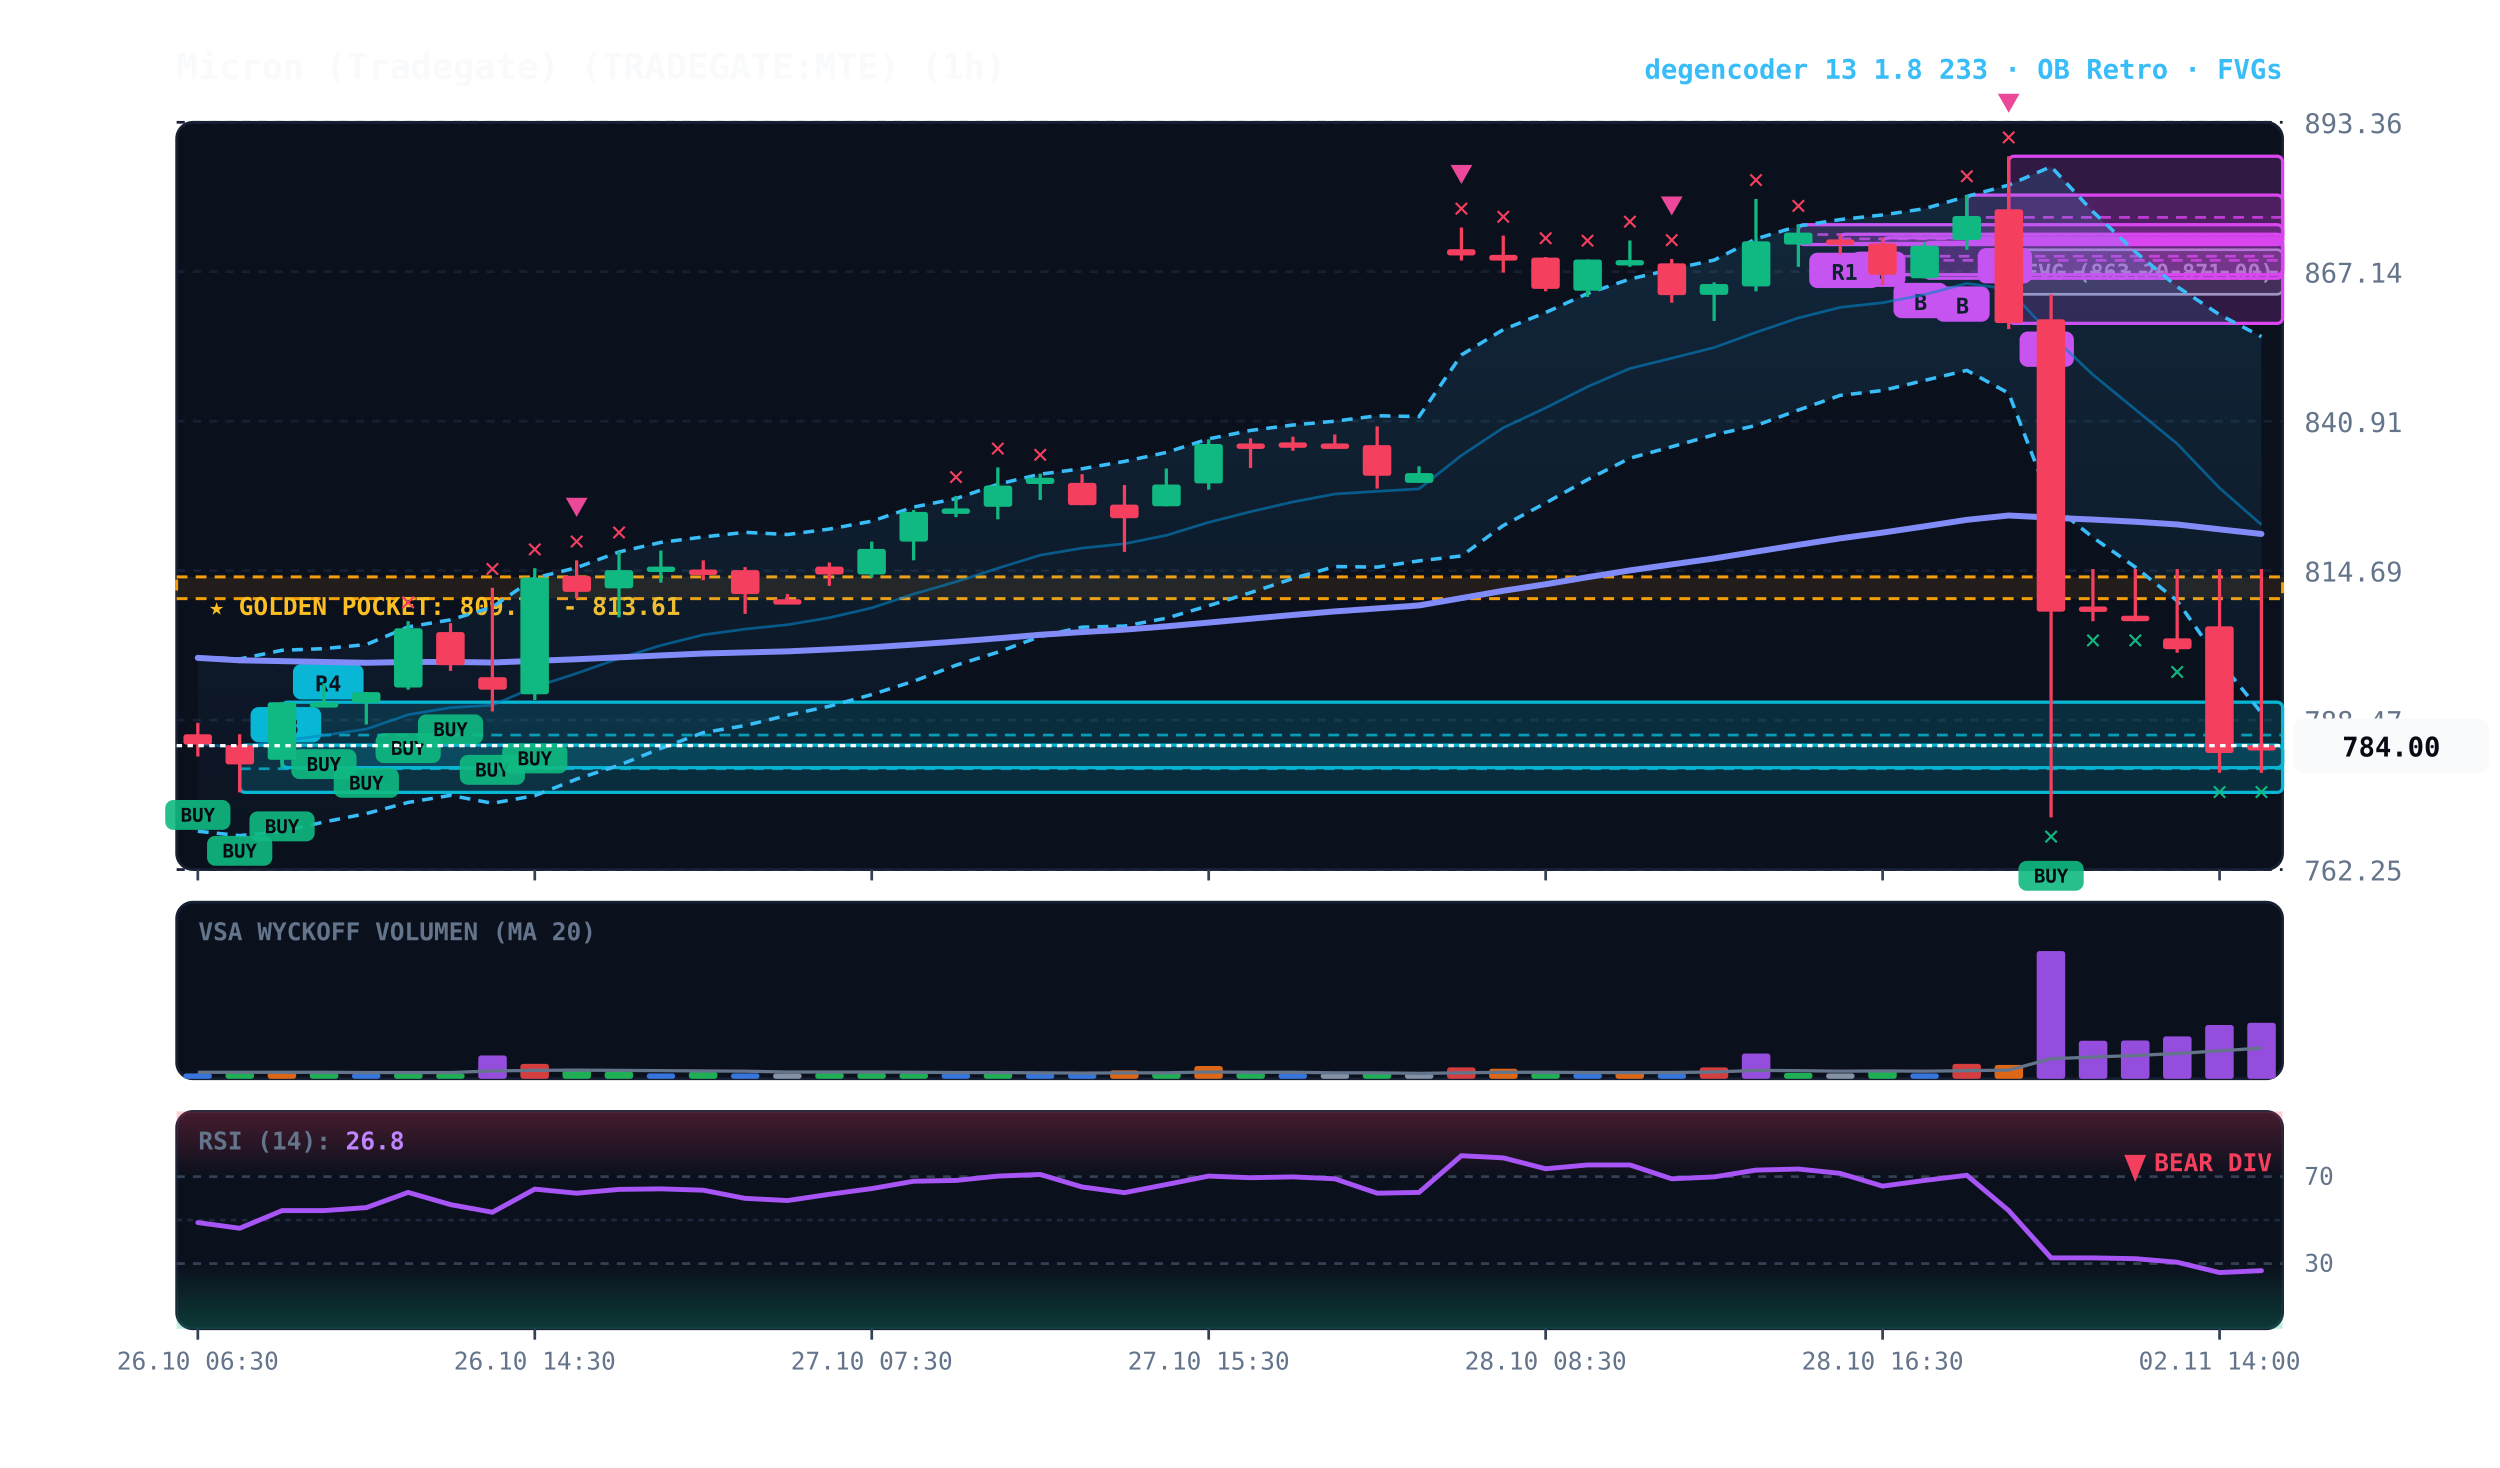
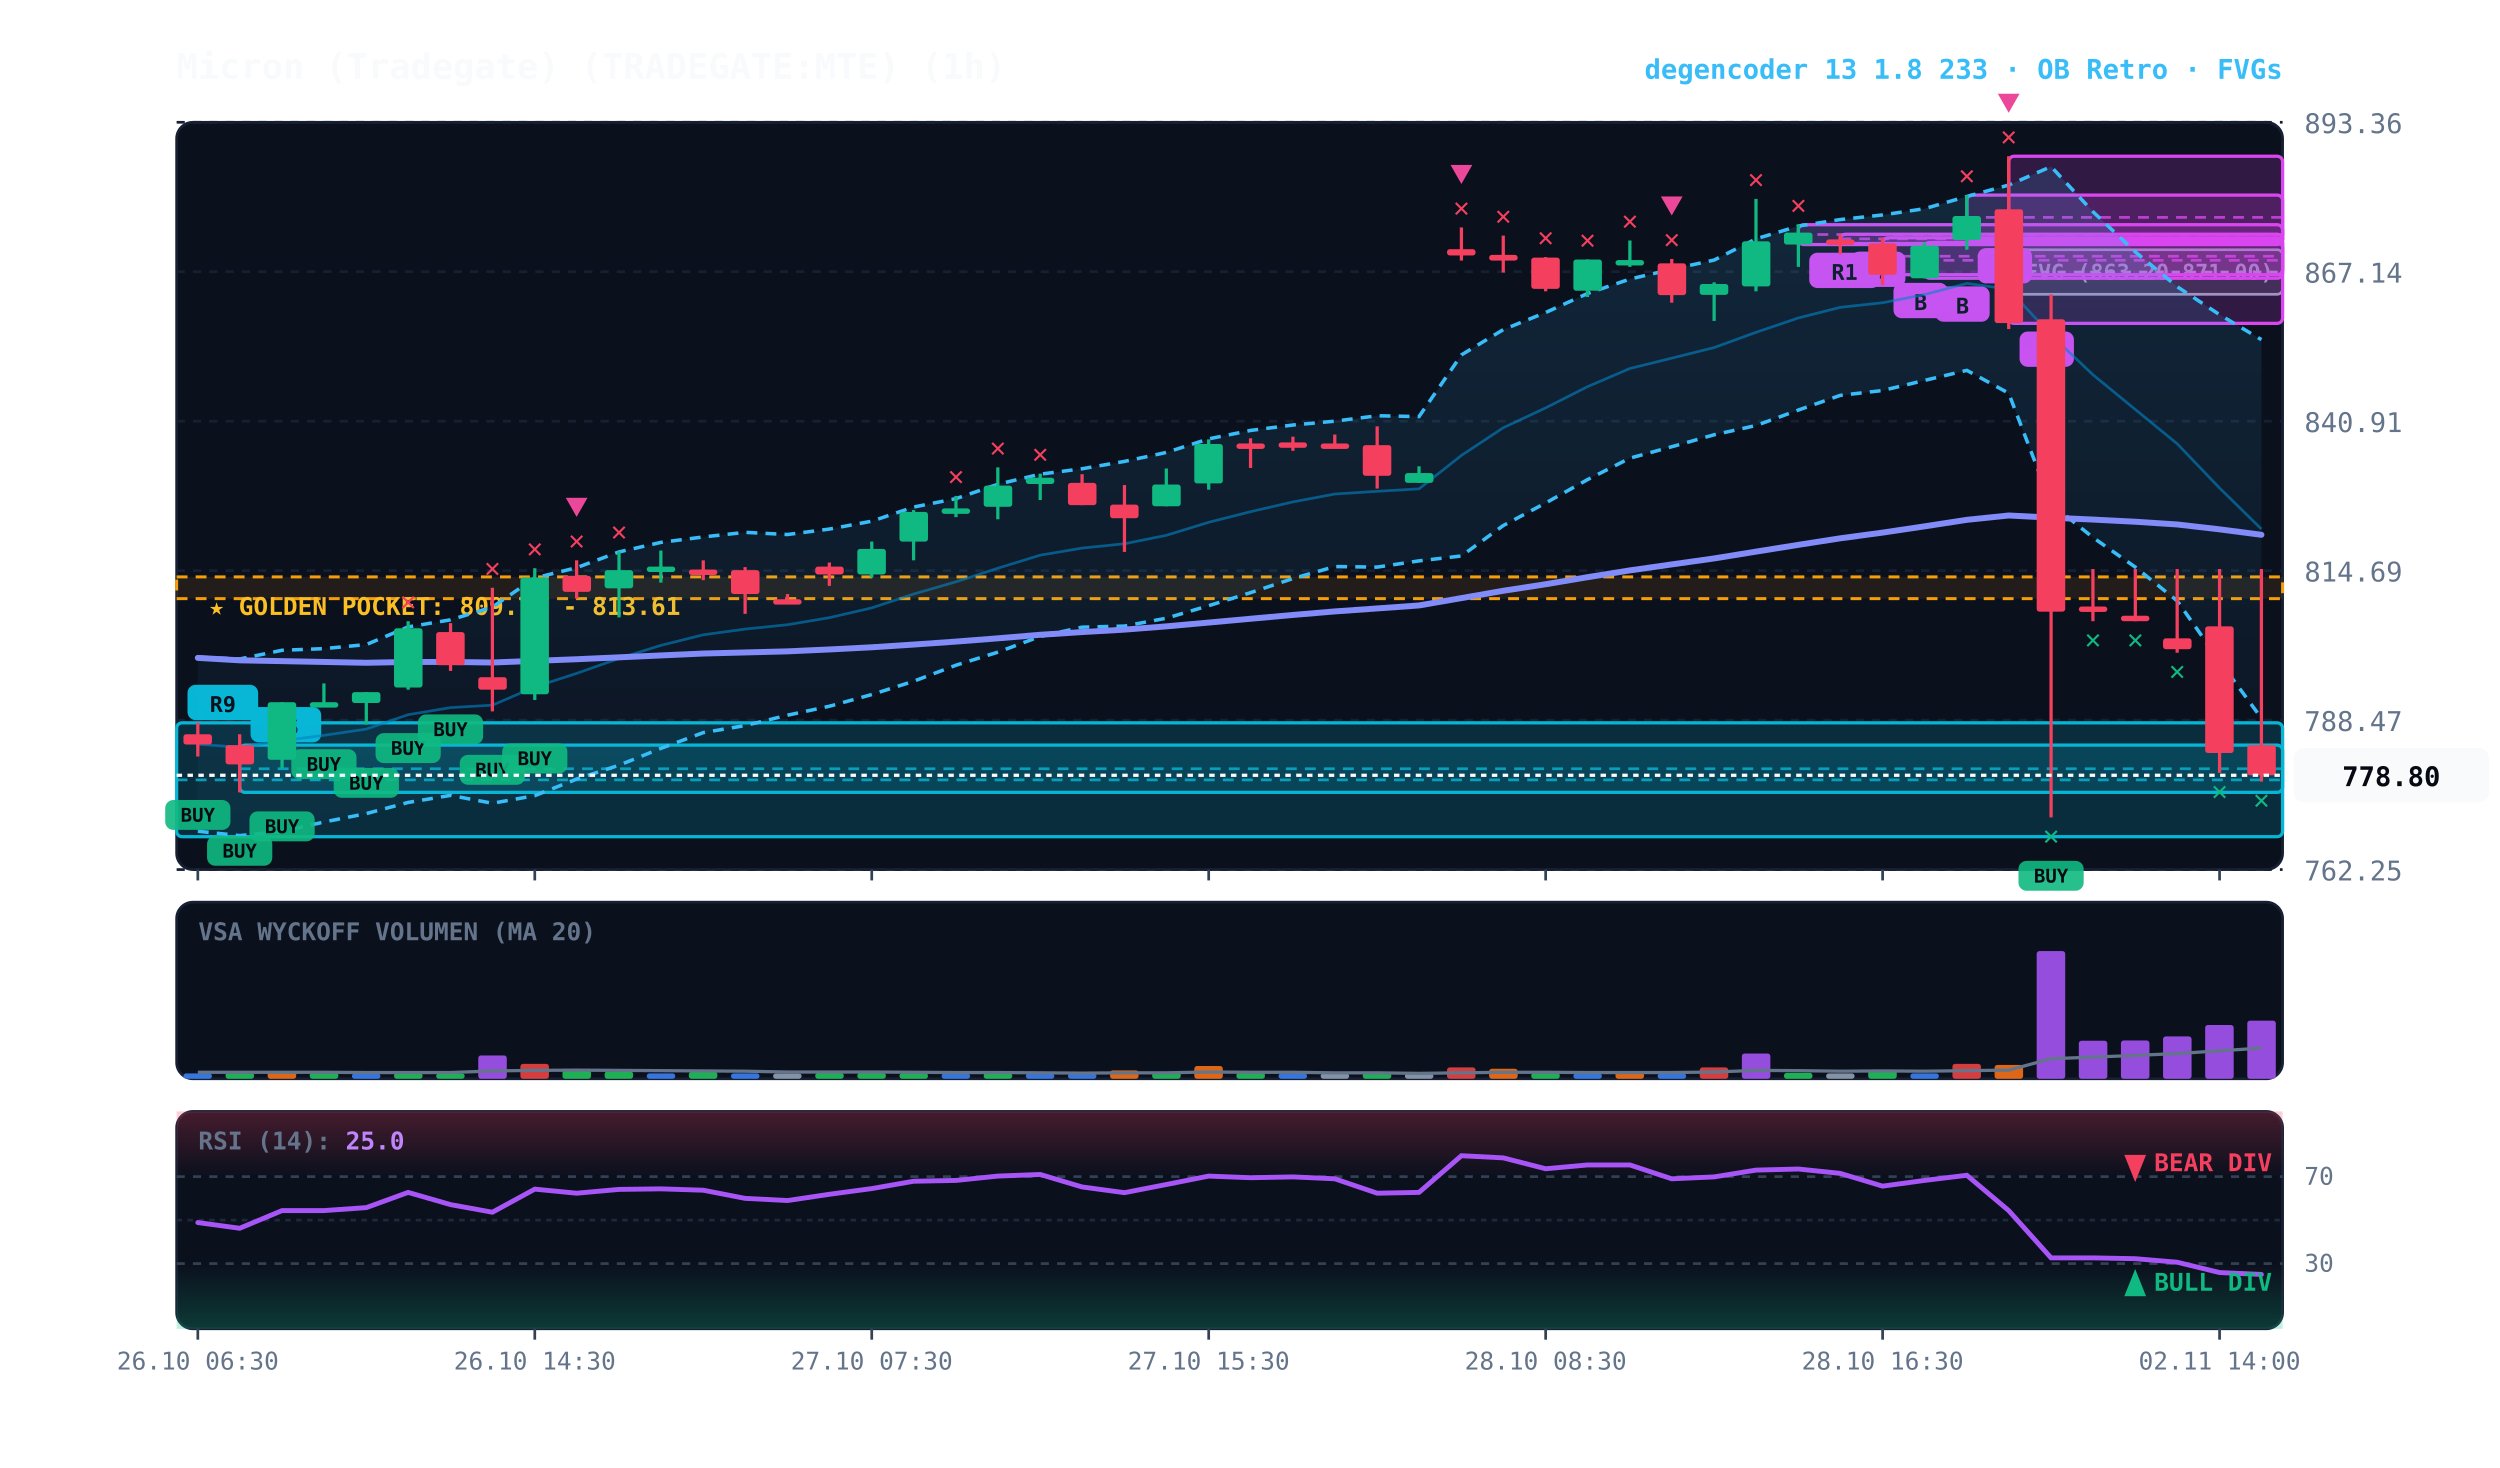
<svg xmlns="http://www.w3.org/2000/svg" viewBox="0 0 920 540" width="100%" height="100%" style="background:#070a13; font-family:'JetBrains Mono', monospace;">
  <defs>
    <linearGradient id="cloud-grad" x1="0%" y1="0%" x2="0%" y2="100%">
      <stop offset="0%" stop-color="#38bdf8" stop-opacity="0.14" />
      <stop offset="100%" stop-color="#38bdf8" stop-opacity="0.02" />
    </linearGradient>
    <linearGradient id="rsi-overbought" x1="0%" y1="0%" x2="0%" y2="100%">
      <stop offset="0%" stop-color="#f43f5e" stop-opacity="0.25" />
      <stop offset="100%" stop-color="#f43f5e" stop-opacity="0.0" />
    </linearGradient>
    <linearGradient id="rsi-oversold" x1="0%" y1="0%" x2="0%" y2="100%">
      <stop offset="0%" stop-color="#10b981" stop-opacity="0.0" />
      <stop offset="100%" stop-color="#10b981" stop-opacity="0.25" />
    </linearGradient>
  </defs>
  <rect x="65" y="45" width="775" height="275" fill="#0b101d" rx="6" stroke="#172033" stroke-width="1" />
  <rect x="65" y="332" width="775" height="65" fill="#0b101d" rx="6" stroke="#172033" stroke-width="1" />
  <rect x="65" y="409" width="775" height="80" fill="#0b101d" rx="6" stroke="#172033" stroke-width="1" />
  <line x1="65" y1="320.0" x2="840" y2="320.0" stroke="#172033" stroke-dasharray="3,3" stroke-width="1" />
  <text x="848" y="324.0" fill="#64748b" font-size="10" text-anchor="start">762.25</text>
  <line x1="65" y1="265.0" x2="840" y2="265.0" stroke="#172033" stroke-dasharray="3,3" stroke-width="1" />
  <text x="848" y="269.0" fill="#64748b" font-size="10" text-anchor="start">788.47</text>
  <line x1="65" y1="210.0" x2="840" y2="210.0" stroke="#172033" stroke-dasharray="3,3" stroke-width="1" />
  <text x="848" y="214.0" fill="#64748b" font-size="10" text-anchor="start">814.69</text>
  <line x1="65" y1="155.0" x2="840" y2="155.0" stroke="#172033" stroke-dasharray="3,3" stroke-width="1" />
  <text x="848" y="159.0" fill="#64748b" font-size="10" text-anchor="start">840.91</text>
  <line x1="65" y1="100.0" x2="840" y2="100.0" stroke="#172033" stroke-dasharray="3,3" stroke-width="1" />
  <text x="848" y="104.0" fill="#64748b" font-size="10" text-anchor="start">867.14</text>
  <line x1="65" y1="45.0" x2="840" y2="45.0" stroke="#172033" stroke-dasharray="3,3" stroke-width="1" />
  <text x="848" y="49.0" fill="#64748b" font-size="10" text-anchor="start">893.36</text>
  <rect x="65" y="212.3" width="775" height="8.0" fill="rgba(245, 158, 11, 0.10)" stroke="#f59e0b" stroke-dasharray="4,3" stroke-width="1.1" />
  <text x="77" y="226.3" fill="#fbbf24" font-size="9" font-weight="bold">★ GOLDEN POCKET: 809.79 - 813.61</text>
  <rect x="739.2" y="91.9" width="100.8" height="16.4" fill="rgba(148, 163, 184, 0.18)" stroke="#94a3b8" stroke-width="1" rx="2" />
  <line x1="739.2" y1="100.1" x2="840" y2="100.1" stroke="#94a3b8" stroke-dasharray="3,3" stroke-width="1" />
  <text x="745.2" y="102.9" fill="#94a3b8" font-size="8" font-weight="bold">FVG (863.20-871.00)</text>
  <rect x="739.2" y="57.5" width="100.8" height="61.5" fill="rgba(217, 70, 239, 0.18)" stroke="#d946ef" stroke-width="1.2" rx="2" />
  <line x1="739.2" y1="88.2" x2="840" y2="88.2" stroke="#d946ef" stroke-dasharray="4,3" stroke-width="1.0" opacity="0.8" />
  <rect x="743.2" y="122.0" width="20" height="13" fill="#d946ef" rx="3" />
  <text x="753.2" y="132.0" fill="#070a13" font-size="8" font-weight="bold" text-anchor="middle">A</text>
  <rect x="723.8" y="71.8" width="116.2" height="16.6" fill="rgba(217, 70, 239, 0.18)" stroke="#d946ef" stroke-width="1.2" rx="2" />
  <line x1="723.8" y1="80.0" x2="840" y2="80.0" stroke="#d946ef" stroke-dasharray="4,3" stroke-width="1.0" opacity="0.8" />
  <rect x="727.8" y="91.3" width="20" height="13" fill="#d946ef" rx="3" />
  <text x="737.8" y="101.3" fill="#070a13" font-size="8" font-weight="bold" text-anchor="middle">A</text>
  <rect x="708.2" y="89.2" width="131.8" height="13.2" fill="rgba(217, 70, 239, 0.18)" stroke="#d946ef" stroke-width="1.2" rx="2" />
  <line x1="708.2" y1="95.8" x2="840" y2="95.8" stroke="#d946ef" stroke-dasharray="4,3" stroke-width="1.0" opacity="0.8" />
  <rect x="712.2" y="105.4" width="20" height="13" fill="#d946ef" rx="3" />
  <text x="722.2" y="115.4" fill="#070a13" font-size="8" font-weight="bold" text-anchor="middle">B</text>
  <rect x="692.8" y="87.5" width="147.2" height="13.6" fill="rgba(217, 70, 239, 0.18)" stroke="#d946ef" stroke-width="1.2" rx="2" />
  <line x1="692.8" y1="94.3" x2="840" y2="94.3" stroke="#d946ef" stroke-dasharray="4,3" stroke-width="1.0" opacity="0.8" />
  <rect x="696.8" y="104.1" width="20" height="13" fill="#d946ef" rx="3" />
  <text x="706.8" y="114.1" fill="#070a13" font-size="8" font-weight="bold" text-anchor="middle">B</text>
  <rect x="677.2" y="86.2" width="162.8" height="3.4" fill="rgba(217, 70, 239, 0.18)" stroke="#d946ef" stroke-width="1.2" rx="2" />
  <line x1="677.2" y1="87.9" x2="840" y2="87.9" stroke="#d946ef" stroke-dasharray="4,3" stroke-width="1.0" opacity="0.8" />
  <rect x="681.2" y="92.6" width="20" height="13" fill="#d946ef" rx="3" />
  <text x="691.2" y="102.6" fill="#070a13" font-size="8" font-weight="bold" text-anchor="middle">B</text>
  <rect x="661.8" y="82.7" width="178.2" height="7.3" fill="rgba(217, 70, 239, 0.18)" stroke="#d946ef" stroke-width="1.2" rx="2" />
  <line x1="661.8" y1="86.3" x2="840" y2="86.3" stroke="#d946ef" stroke-dasharray="4,3" stroke-width="1.0" opacity="0.8" />
  <rect x="665.8" y="93.0" width="26" height="13" fill="#d946ef" rx="3" />
  <text x="678.8" y="103.0" fill="#070a13" font-size="8" font-weight="bold" text-anchor="middle">R1</text>
-   <rect x="103.8" y="258.4" width="736.2" height="24.1" fill="rgba(6, 182, 212, 0.18)" stroke="#06b6d4" stroke-width="1.2" rx="2" />
-   <line x1="103.8" y1="270.5" x2="840" y2="270.5" stroke="#06b6d4" stroke-dasharray="4,3" stroke-width="1.0" opacity="0.8" />
-   <rect x="107.8" y="244.4" width="26" height="13" fill="#06b6d4" rx="3" />
-   <text x="120.8" y="254.4" fill="#070a13" font-size="8" font-weight="bold" text-anchor="middle">R4</text>
  <rect x="88.2" y="274.2" width="751.8" height="17.4" fill="rgba(6, 182, 212, 0.18)" stroke="#06b6d4" stroke-width="1.2" rx="2" />
  <line x1="88.2" y1="282.9" x2="840" y2="282.9" stroke="#06b6d4" stroke-dasharray="4,3" stroke-width="1.0" opacity="0.8" />
  <rect x="92.2" y="260.2" width="26" height="13" fill="#06b6d4" rx="3" />
  <text x="105.2" y="270.2" fill="#070a13" font-size="8" font-weight="bold" text-anchor="middle">R3</text>
-   <polygon points="72.8,241.9 88.2,242.5 103.8,239.3 119.2,238.7 134.8,237.2 150.2,230.7 165.8,228.1 181.2,223.4 196.8,212.7 212.2,208.9 227.8,203.1 243.2,199.6 258.8,197.6 274.2,195.9 289.8,196.7 305.2,194.7 320.8,191.8 336.2,186.6 351.8,183.5 367.2,178.2 382.8,174.5 398.2,172.5 413.8,169.8 429.2,166.5 444.8,161.5 460.2,158.4 475.8,156.4 491.2,155.0 506.8,153.0 522.2,153.3 537.8,130.6 553.2,121.3 568.8,115.0 584.2,108.0 599.8,102.7 615.2,99.1 630.8,95.7 646.2,87.9 661.8,83.2 677.2,80.8 692.8,79.1 708.2,76.8 723.8,72.3 739.2,68.1 754.8,61.3 770.2,77.9 785.8,92.7 801.2,105.5 816.8,115.8 832.2,123.9 832.2,262.3 816.8,243.3 801.2,221.1 785.8,208.7 770.2,197.8 754.8,185.4 739.2,144.7 723.8,136.3 708.2,140.0 692.8,143.7 677.2,145.5 661.8,150.9 646.2,156.6 630.8,160.0 615.2,164.4 599.8,168.6 584.2,176.5 568.8,185.1 553.2,193.4 537.8,204.6 522.2,206.4 506.8,208.7 491.2,208.5 475.8,212.9 460.2,218.1 444.8,222.9 429.2,227.5 413.8,230.4 398.2,230.8 382.8,234.2 367.2,240.0 351.8,244.8 336.2,250.7 320.8,255.6 305.2,259.9 289.8,263.2 274.2,267.0 258.8,269.6 243.2,275.4 227.8,281.6 212.2,286.7 196.8,292.8 181.2,295.6 165.8,292.7 150.2,295.3 134.8,299.4 119.2,302.5 103.8,306.0 88.2,307.5 72.8,305.9" fill="url(#cloud-grad)" />
-   <polyline points="72.8,241.9 88.2,242.5 103.8,239.3 119.2,238.7 134.8,237.2 150.2,230.7 165.8,228.1 181.2,223.4 196.8,212.7 212.2,208.9 227.8,203.1 243.2,199.6 258.8,197.6 274.2,195.9 289.8,196.7 305.2,194.7 320.8,191.8 336.2,186.6 351.8,183.5 367.2,178.2 382.8,174.5 398.2,172.5 413.8,169.8 429.2,166.5 444.8,161.5 460.2,158.4 475.8,156.4 491.2,155.0 506.8,153.0 522.2,153.3 537.8,130.6 553.2,121.3 568.8,115.0 584.2,108.0 599.8,102.7 615.2,99.1 630.8,95.7 646.2,87.9 661.8,83.2 677.2,80.8 692.8,79.1 708.2,76.8 723.8,72.3 739.2,68.1 754.8,61.3 770.2,77.9 785.8,92.7 801.2,105.5 816.8,115.8 832.2,123.9" fill="none" stroke="#38bdf8" stroke-width="1.3" stroke-dasharray="4,3" />
-   <polyline points="72.8,305.9 88.2,307.5 103.8,306.0 119.2,302.5 134.8,299.4 150.2,295.3 165.8,292.7 181.2,295.6 196.8,292.8 212.2,286.7 227.8,281.6 243.2,275.4 258.8,269.6 274.2,267.0 289.8,263.2 305.2,259.9 320.8,255.6 336.2,250.7 351.8,244.8 367.2,240.0 382.8,234.2 398.2,230.8 413.8,230.4 429.2,227.5 444.8,222.9 460.2,218.1 475.8,212.9 491.2,208.5 506.8,208.7 522.2,206.4 537.8,204.6 553.2,193.4 568.8,185.1 584.2,176.5 599.8,168.6 615.2,164.4 630.8,160.0 646.2,156.6 661.8,150.9 677.2,145.5 692.8,143.7 708.2,140.0 723.8,136.3 739.2,144.7 754.8,185.4 770.2,197.8 785.8,208.7 801.2,221.1 816.8,243.3 832.2,262.3" fill="none" stroke="#38bdf8" stroke-width="1.3" stroke-dasharray="4,3" />
-   <polyline points="72.8,273.9 88.2,275.0 103.8,272.6 119.2,270.6 134.8,268.3 150.2,263.0 165.8,260.4 181.2,259.5 196.8,252.8 212.2,247.8 227.8,242.3 243.2,237.5 258.8,233.6 274.2,231.5 289.8,229.9 305.2,227.3 320.8,223.7 336.2,218.6 351.8,214.1 367.2,209.1 382.8,204.3 398.2,201.7 413.8,200.1 429.2,197.0 444.8,192.2 460.2,188.3 475.8,184.7 491.2,181.8 506.8,180.8 522.2,179.9 537.8,167.6 553.2,157.4 568.8,150.1 584.2,142.3 599.8,135.6 615.2,131.8 630.8,127.9 646.2,122.3 661.8,117.0 677.2,113.1 692.8,111.4 708.2,108.4 723.8,104.3 739.2,106.4 754.8,123.3 770.2,137.9 785.8,150.7 801.2,163.3 816.8,179.6 832.2,193.1" fill="none" stroke="#0284c7" stroke-width="1.0" stroke-opacity="0.6" />
-   <polyline points="72.8,242.1 88.2,243.0 103.8,243.3 119.2,243.6 134.8,243.9 150.2,243.6 165.8,243.6 181.2,243.8 196.8,243.2 212.2,242.6 227.8,241.9 243.2,241.2 258.8,240.5 274.2,240.1 289.8,239.7 305.2,239.0 320.8,238.2 336.2,237.2 351.8,236.1 367.2,234.9 382.8,233.6 398.2,232.6 413.8,231.7 429.2,230.5 444.8,229.1 460.2,227.7 475.8,226.3 491.2,225.0 506.8,223.9 522.2,222.8 537.8,220.1 553.2,217.4 568.8,215.0 584.2,212.4 599.8,209.9 615.2,207.7 630.8,205.5 646.2,203.0 661.8,200.5 677.2,198.1 692.8,196.0 708.2,193.7 723.8,191.3 739.2,189.7 754.8,190.5 770.2,191.2 785.8,192.0 801.2,193.0 816.8,194.8 832.2,196.5" fill="none" stroke="#818cf8" stroke-width="2.2" stroke-linecap="round" />
+   <rect x="65.0" y="266.0" width="775.0" height="41.9" fill="rgba(6, 182, 212, 0.18)" stroke="#06b6d4" stroke-width="1.2" rx="2" />
+   <line x1="65.0" y1="287.0" x2="840" y2="287.0" stroke="#06b6d4" stroke-dasharray="4,3" stroke-width="1.0" opacity="0.8" />
+   <rect x="69.0" y="252.0" width="26" height="13" fill="#06b6d4" rx="3" />
+   <text x="82.0" y="262.0" fill="#070a13" font-size="8" font-weight="bold" text-anchor="middle">R9</text>
+   <polygon points="72.8,241.9 88.2,242.5 103.8,239.3 119.2,238.7 134.8,237.2 150.2,230.7 165.8,228.1 181.2,223.4 196.8,212.7 212.2,208.9 227.8,203.1 243.2,199.6 258.8,197.6 274.2,195.9 289.8,196.7 305.2,194.7 320.8,191.8 336.2,186.6 351.8,183.5 367.2,178.2 382.8,174.5 398.2,172.5 413.8,169.8 429.2,166.5 444.8,161.5 460.2,158.4 475.8,156.4 491.2,155.0 506.8,153.0 522.2,153.3 537.8,130.6 553.2,121.3 568.8,115.0 584.2,108.0 599.8,102.7 615.2,99.1 630.8,95.7 646.2,87.9 661.8,83.2 677.2,80.8 692.8,79.1 708.2,76.8 723.8,72.3 739.2,68.1 754.8,61.3 770.2,77.9 785.8,92.7 801.2,105.5 816.8,115.8 832.2,125.0 832.2,264.3 816.8,243.3 801.2,221.1 785.8,208.7 770.2,197.8 754.8,185.4 739.2,144.7 723.8,136.3 708.2,140.0 692.8,143.7 677.2,145.5 661.8,150.9 646.2,156.6 630.8,160.0 615.2,164.4 599.8,168.6 584.2,176.5 568.8,185.1 553.2,193.4 537.8,204.6 522.2,206.4 506.8,208.7 491.2,208.5 475.8,212.9 460.2,218.1 444.8,222.9 429.2,227.5 413.8,230.4 398.2,230.8 382.8,234.2 367.2,240.0 351.8,244.8 336.2,250.7 320.8,255.6 305.2,259.9 289.8,263.2 274.2,267.0 258.8,269.6 243.2,275.4 227.8,281.6 212.2,286.7 196.8,292.8 181.2,295.6 165.8,292.7 150.2,295.3 134.8,299.4 119.2,302.5 103.8,306.0 88.2,307.5 72.8,305.9" fill="url(#cloud-grad)" />
+   <polyline points="72.8,241.9 88.2,242.5 103.8,239.3 119.2,238.7 134.8,237.2 150.2,230.7 165.8,228.1 181.2,223.4 196.8,212.7 212.2,208.9 227.8,203.1 243.2,199.6 258.8,197.6 274.2,195.9 289.8,196.7 305.2,194.7 320.8,191.8 336.2,186.6 351.8,183.5 367.2,178.2 382.8,174.5 398.2,172.5 413.8,169.8 429.2,166.5 444.8,161.5 460.2,158.4 475.8,156.4 491.2,155.0 506.8,153.0 522.2,153.3 537.8,130.6 553.2,121.3 568.8,115.0 584.2,108.0 599.8,102.7 615.2,99.1 630.8,95.7 646.2,87.9 661.8,83.2 677.2,80.8 692.8,79.1 708.2,76.8 723.8,72.3 739.2,68.1 754.8,61.3 770.2,77.9 785.8,92.7 801.2,105.5 816.8,115.8 832.2,125.0" fill="none" stroke="#38bdf8" stroke-width="1.3" stroke-dasharray="4,3" />
+   <polyline points="72.8,305.9 88.2,307.5 103.8,306.0 119.2,302.5 134.8,299.4 150.2,295.3 165.8,292.7 181.2,295.6 196.8,292.8 212.2,286.7 227.8,281.6 243.2,275.4 258.8,269.6 274.2,267.0 289.8,263.2 305.2,259.9 320.8,255.6 336.2,250.7 351.8,244.8 367.2,240.0 382.8,234.2 398.2,230.8 413.8,230.4 429.2,227.5 444.8,222.9 460.2,218.1 475.8,212.9 491.2,208.5 506.8,208.7 522.2,206.4 537.8,204.6 553.2,193.4 568.8,185.1 584.2,176.5 599.8,168.6 615.2,164.4 630.8,160.0 646.2,156.6 661.8,150.9 677.2,145.5 692.8,143.7 708.2,140.0 723.8,136.3 739.2,144.7 754.8,185.4 770.2,197.8 785.8,208.7 801.2,221.1 816.8,243.3 832.2,264.3" fill="none" stroke="#38bdf8" stroke-width="1.3" stroke-dasharray="4,3" />
+   <polyline points="72.8,273.9 88.2,275.0 103.8,272.6 119.2,270.6 134.8,268.3 150.2,263.0 165.8,260.4 181.2,259.5 196.8,252.8 212.2,247.8 227.8,242.3 243.2,237.5 258.8,233.6 274.2,231.5 289.8,229.9 305.2,227.3 320.8,223.7 336.2,218.6 351.8,214.1 367.2,209.1 382.8,204.3 398.2,201.7 413.8,200.1 429.2,197.0 444.8,192.2 460.2,188.3 475.8,184.7 491.2,181.8 506.8,180.8 522.2,179.9 537.8,167.6 553.2,157.4 568.8,150.1 584.2,142.3 599.8,135.6 615.2,131.8 630.8,127.9 646.2,122.3 661.8,117.0 677.2,113.1 692.8,111.4 708.2,108.4 723.8,104.3 739.2,106.4 754.8,123.3 770.2,137.9 785.8,150.7 801.2,163.3 816.8,179.6 832.2,194.7" fill="none" stroke="#0284c7" stroke-width="1.0" stroke-opacity="0.6" />
+   <polyline points="72.8,242.1 88.2,243.0 103.8,243.3 119.2,243.6 134.8,243.9 150.2,243.6 165.8,243.6 181.2,243.8 196.8,243.2 212.2,242.6 227.8,241.9 243.2,241.2 258.8,240.5 274.2,240.1 289.8,239.7 305.2,239.0 320.8,238.2 336.2,237.2 351.8,236.1 367.2,234.9 382.8,233.6 398.2,232.6 413.8,231.7 429.2,230.5 444.8,229.1 460.2,227.7 475.8,226.3 491.2,225.0 506.8,223.9 522.2,222.8 537.8,220.1 553.2,217.4 568.8,215.0 584.2,212.4 599.8,209.9 615.2,207.7 630.8,205.5 646.2,203.0 661.8,200.5 677.2,198.1 692.8,196.0 708.2,193.7 723.8,191.3 739.2,189.7 754.8,190.5 770.2,191.2 785.8,192.0 801.2,193.0 816.8,194.8 832.2,196.8" fill="none" stroke="#818cf8" stroke-width="2.2" stroke-linecap="round" />
  <line x1="72.8" y1="266.0" x2="72.8" y2="278.4" stroke="#f43f5e" stroke-width="1.2" />
  <rect x="67.5" y="270.2" width="10.5" height="3.8" fill="#f43f5e" rx="1" />
  <rect x="60.8" y="294.4" width="24" height="11" fill="#10b981" rx="3" opacity="0.9" />
  <text x="72.8" y="302.4" fill="#070a13" font-size="7" font-weight="bold" text-anchor="middle">BUY</text>
  <line x1="88.2" y1="270.2" x2="88.2" y2="291.6" stroke="#f43f5e" stroke-width="1.2" />
  <rect x="83.0" y="274.2" width="10.5" height="7.1" fill="#f43f5e" rx="1" />
  <rect x="76.2" y="307.6" width="24" height="11" fill="#10b981" rx="3" opacity="0.9" />
  <text x="88.2" y="315.6" fill="#070a13" font-size="7" font-weight="bold" text-anchor="middle">BUY</text>
  <line x1="103.8" y1="258.4" x2="103.8" y2="282.6" stroke="#10b981" stroke-width="1.2" />
  <rect x="98.5" y="258.4" width="10.5" height="21.2" fill="#10b981" rx="1" />
  <rect x="91.8" y="298.6" width="24" height="11" fill="#10b981" rx="3" opacity="0.9" />
  <text x="103.8" y="306.6" fill="#070a13" font-size="7" font-weight="bold" text-anchor="middle">BUY</text>
  <line x1="119.2" y1="251.5" x2="119.2" y2="259.7" stroke="#10b981" stroke-width="1.2" />
  <rect x="114.0" y="258.4" width="10.5" height="2.0" fill="#10b981" rx="1" />
  <rect x="107.2" y="275.7" width="24" height="11" fill="#10b981" rx="3" opacity="0.9" />
  <text x="119.2" y="283.7" fill="#070a13" font-size="7" font-weight="bold" text-anchor="middle">BUY</text>
  <line x1="134.8" y1="254.7" x2="134.8" y2="266.6" stroke="#10b981" stroke-width="1.2" />
  <rect x="129.5" y="254.7" width="10.5" height="4.0" fill="#10b981" rx="1" />
  <rect x="122.8" y="282.6" width="24" height="11" fill="#10b981" rx="3" opacity="0.9" />
  <text x="134.8" y="290.6" fill="#070a13" font-size="7" font-weight="bold" text-anchor="middle">BUY</text>
  <line x1="150.2" y1="228.6" x2="150.2" y2="253.8" stroke="#10b981" stroke-width="1.2" />
  <rect x="145.0" y="231.2" width="10.5" height="21.8" fill="#10b981" rx="1" />
  <rect x="138.2" y="269.8" width="24" height="11" fill="#10b981" rx="3" opacity="0.9" />
  <text x="150.2" y="277.8" fill="#070a13" font-size="7" font-weight="bold" text-anchor="middle">BUY</text>
  <text x="150.2" y="224.6" fill="#f43f5e" font-size="10" font-weight="bold" text-anchor="middle">✕</text>
  <line x1="165.8" y1="229.3" x2="165.8" y2="246.9" stroke="#f43f5e" stroke-width="1.2" />
  <rect x="160.5" y="232.6" width="10.5" height="12.2" fill="#f43f5e" rx="1" />
  <rect x="153.8" y="262.9" width="24" height="11" fill="#10b981" rx="3" opacity="0.9" />
  <text x="165.8" y="270.9" fill="#070a13" font-size="7" font-weight="bold" text-anchor="middle">BUY</text>
  <line x1="181.2" y1="216.3" x2="181.2" y2="261.8" stroke="#f43f5e" stroke-width="1.2" />
  <rect x="176.0" y="249.2" width="10.5" height="4.6" fill="#f43f5e" rx="1" />
  <rect x="169.2" y="277.8" width="24" height="11" fill="#10b981" rx="3" opacity="0.9" />
  <text x="181.2" y="285.8" fill="#070a13" font-size="7" font-weight="bold" text-anchor="middle">BUY</text>
  <text x="181.2" y="212.3" fill="#f43f5e" font-size="10" font-weight="bold" text-anchor="middle">✕</text>
  <line x1="196.8" y1="209.1" x2="196.8" y2="257.6" stroke="#10b981" stroke-width="1.2" />
  <rect x="191.5" y="212.5" width="10.5" height="43.0" fill="#10b981" rx="1" />
  <rect x="184.8" y="273.6" width="24" height="11" fill="#10b981" rx="3" opacity="0.9" />
  <text x="196.8" y="281.6" fill="#070a13" font-size="7" font-weight="bold" text-anchor="middle">BUY</text>
  <text x="196.8" y="205.1" fill="#f43f5e" font-size="10" font-weight="bold" text-anchor="middle">✕</text>
  <line x1="212.2" y1="206.2" x2="212.2" y2="220.3" stroke="#f43f5e" stroke-width="1.2" />
  <rect x="207.0" y="211.9" width="10.5" height="5.9" fill="#f43f5e" rx="1" />
  <text x="212.2" y="202.2" fill="#f43f5e" font-size="10" font-weight="bold" text-anchor="middle">✕</text>
  <polygon points="212.2,190.2 208.2,183.2 216.2,183.2" fill="#ec4899" />
  <line x1="227.8" y1="202.9" x2="227.8" y2="227.2" stroke="#10b981" stroke-width="1.2" />
  <rect x="222.5" y="209.8" width="10.5" height="6.7" fill="#10b981" rx="1" />
  <text x="227.8" y="198.9" fill="#f43f5e" font-size="10" font-weight="bold" text-anchor="middle">✕</text>
  <line x1="243.2" y1="202.6" x2="243.2" y2="214.4" stroke="#10b981" stroke-width="1.2" />
  <rect x="238.0" y="208.5" width="10.5" height="2.0" fill="#10b981" rx="1" />
  <line x1="258.8" y1="206.2" x2="258.8" y2="213.5" stroke="#f43f5e" stroke-width="1.2" />
  <rect x="253.5" y="209.6" width="10.5" height="2.0" fill="#f43f5e" rx="1" />
  <line x1="274.2" y1="208.7" x2="274.2" y2="225.9" stroke="#f43f5e" stroke-width="1.2" />
  <rect x="269.0" y="209.8" width="10.5" height="8.8" fill="#f43f5e" rx="1" />
  <line x1="289.8" y1="218.6" x2="289.8" y2="221.3" stroke="#f43f5e" stroke-width="1.2" />
  <rect x="284.5" y="220.5" width="10.5" height="2.0" fill="#f43f5e" rx="1" />
  <line x1="305.2" y1="207.0" x2="305.2" y2="215.6" stroke="#f43f5e" stroke-width="1.2" />
  <rect x="300.0" y="208.5" width="10.5" height="2.9" fill="#f43f5e" rx="1" />
  <line x1="320.8" y1="199.3" x2="320.8" y2="212.5" stroke="#10b981" stroke-width="1.2" />
  <rect x="315.5" y="202.0" width="10.5" height="9.4" fill="#10b981" rx="1" />
  <line x1="336.2" y1="187.7" x2="336.2" y2="206.2" stroke="#10b981" stroke-width="1.2" />
  <rect x="331.0" y="188.4" width="10.5" height="10.9" fill="#10b981" rx="1" />
  <line x1="351.8" y1="182.5" x2="351.8" y2="190.3" stroke="#10b981" stroke-width="1.2" />
  <rect x="346.5" y="187.1" width="10.5" height="2.0" fill="#10b981" rx="1" />
  <text x="351.8" y="178.5" fill="#f43f5e" font-size="10" font-weight="bold" text-anchor="middle">✕</text>
  <line x1="367.2" y1="172.0" x2="367.2" y2="191.1" stroke="#10b981" stroke-width="1.2" />
  <rect x="362.0" y="178.7" width="10.5" height="7.8" fill="#10b981" rx="1" />
  <text x="367.2" y="168.0" fill="#f43f5e" font-size="10" font-weight="bold" text-anchor="middle">✕</text>
  <line x1="382.8" y1="174.3" x2="382.8" y2="184.0" stroke="#10b981" stroke-width="1.2" />
  <rect x="377.5" y="175.8" width="10.5" height="2.3" fill="#10b981" rx="1" />
  <text x="382.8" y="170.3" fill="#f43f5e" font-size="10" font-weight="bold" text-anchor="middle">✕</text>
  <line x1="398.2" y1="174.5" x2="398.2" y2="185.9" stroke="#f43f5e" stroke-width="1.2" />
  <rect x="393.0" y="177.7" width="10.5" height="8.2" fill="#f43f5e" rx="1" />
  <line x1="413.8" y1="178.5" x2="413.8" y2="203.1" stroke="#f43f5e" stroke-width="1.2" />
  <rect x="408.5" y="185.7" width="10.5" height="5.0" fill="#f43f5e" rx="1" />
  <line x1="429.2" y1="172.4" x2="429.2" y2="186.3" stroke="#10b981" stroke-width="1.2" />
  <rect x="424.0" y="178.3" width="10.5" height="8.0" fill="#10b981" rx="1" />
  <line x1="444.8" y1="161.7" x2="444.8" y2="180.2" stroke="#10b981" stroke-width="1.2" />
  <rect x="439.5" y="163.4" width="10.5" height="14.5" fill="#10b981" rx="1" />
  <line x1="460.2" y1="161.3" x2="460.2" y2="172.2" stroke="#f43f5e" stroke-width="1.2" />
  <rect x="455.0" y="163.2" width="10.5" height="2.0" fill="#f43f5e" rx="1" />
  <line x1="475.8" y1="160.7" x2="475.8" y2="165.9" stroke="#f43f5e" stroke-width="1.2" />
  <rect x="470.5" y="162.8" width="10.5" height="2.0" fill="#f43f5e" rx="1" />
  <line x1="491.2" y1="159.9" x2="491.2" y2="164.5" stroke="#f43f5e" stroke-width="1.2" />
  <rect x="486.0" y="163.2" width="10.5" height="2.0" fill="#f43f5e" rx="1" />
  <line x1="506.8" y1="156.9" x2="506.8" y2="179.8" stroke="#f43f5e" stroke-width="1.2" />
  <rect x="501.5" y="163.8" width="10.5" height="11.3" fill="#f43f5e" rx="1" />
  <line x1="522.2" y1="171.6" x2="522.2" y2="177.7" stroke="#10b981" stroke-width="1.2" />
  <rect x="517.0" y="174.1" width="10.5" height="3.6" fill="#10b981" rx="1" />
  <line x1="537.8" y1="83.7" x2="537.8" y2="95.9" stroke="#f43f5e" stroke-width="1.2" />
  <rect x="532.5" y="91.7" width="10.5" height="2.3" fill="#f43f5e" rx="1" />
  <text x="537.8" y="79.7" fill="#f43f5e" font-size="10" font-weight="bold" text-anchor="middle">✕</text>
  <polygon points="537.8,67.7 533.8,60.7 541.8,60.7" fill="#ec4899" />
  <line x1="553.2" y1="86.7" x2="553.2" y2="100.3" stroke="#f43f5e" stroke-width="1.2" />
  <rect x="548.0" y="93.8" width="10.5" height="2.1" fill="#f43f5e" rx="1" />
  <text x="553.2" y="82.7" fill="#f43f5e" font-size="10" font-weight="bold" text-anchor="middle">✕</text>
  <line x1="568.8" y1="94.6" x2="568.8" y2="107.2" stroke="#f43f5e" stroke-width="1.2" />
  <rect x="563.5" y="94.8" width="10.5" height="11.5" fill="#f43f5e" rx="1" />
  <text x="568.8" y="90.6" fill="#f43f5e" font-size="10" font-weight="bold" text-anchor="middle">✕</text>
  <line x1="584.2" y1="95.5" x2="584.2" y2="109.3" stroke="#10b981" stroke-width="1.2" />
  <rect x="579.0" y="95.5" width="10.5" height="11.5" fill="#10b981" rx="1" />
  <text x="584.2" y="91.5" fill="#f43f5e" font-size="10" font-weight="bold" text-anchor="middle">✕</text>
  <line x1="599.8" y1="88.5" x2="599.8" y2="98.2" stroke="#10b981" stroke-width="1.2" />
  <rect x="594.5" y="95.7" width="10.5" height="2.0" fill="#10b981" rx="1" />
  <text x="599.8" y="84.5" fill="#f43f5e" font-size="10" font-weight="bold" text-anchor="middle">✕</text>
  <line x1="615.2" y1="95.3" x2="615.2" y2="111.4" stroke="#f43f5e" stroke-width="1.2" />
  <rect x="610.0" y="96.9" width="10.5" height="11.7" fill="#f43f5e" rx="1" />
  <text x="615.2" y="91.3" fill="#f43f5e" font-size="10" font-weight="bold" text-anchor="middle">✕</text>
  <polygon points="615.2,79.3 611.2,72.3 619.2,72.3" fill="#ec4899" />
  <line x1="630.8" y1="103.9" x2="630.8" y2="118.1" stroke="#10b981" stroke-width="1.2" />
  <rect x="625.5" y="104.5" width="10.5" height="4.0" fill="#10b981" rx="1" />
  <line x1="646.2" y1="73.2" x2="646.2" y2="107.2" stroke="#10b981" stroke-width="1.2" />
  <rect x="641.0" y="88.8" width="10.5" height="16.6" fill="#10b981" rx="1" />
  <text x="646.2" y="69.2" fill="#f43f5e" font-size="10" font-weight="bold" text-anchor="middle">✕</text>
  <line x1="661.8" y1="82.7" x2="661.8" y2="98.2" stroke="#10b981" stroke-width="1.2" />
  <rect x="656.5" y="85.6" width="10.5" height="4.4" fill="#10b981" rx="1" />
  <text x="661.8" y="78.7" fill="#f43f5e" font-size="10" font-weight="bold" text-anchor="middle">✕</text>
  <line x1="677.2" y1="86.2" x2="677.2" y2="93.6" stroke="#f43f5e" stroke-width="1.2" />
  <rect x="672.0" y="88.1" width="10.5" height="2.0" fill="#f43f5e" rx="1" />
  <line x1="692.8" y1="87.5" x2="692.8" y2="104.9" stroke="#f43f5e" stroke-width="1.2" />
  <rect x="687.5" y="89.6" width="10.5" height="11.5" fill="#f43f5e" rx="1" />
  <line x1="708.2" y1="89.2" x2="708.2" y2="102.4" stroke="#10b981" stroke-width="1.2" />
  <rect x="703.0" y="90.4" width="10.5" height="12.0" fill="#10b981" rx="1" />
  <line x1="723.8" y1="71.8" x2="723.8" y2="91.9" stroke="#10b981" stroke-width="1.2" />
  <rect x="718.5" y="79.5" width="10.5" height="8.8" fill="#10b981" rx="1" />
  <text x="723.8" y="67.8" fill="#f43f5e" font-size="10" font-weight="bold" text-anchor="middle">✕</text>
  <line x1="739.2" y1="57.5" x2="739.2" y2="121.1" stroke="#f43f5e" stroke-width="1.2" />
  <rect x="734.0" y="77.0" width="10.5" height="41.9" fill="#f43f5e" rx="1" />
  <text x="739.2" y="53.5" fill="#f43f5e" font-size="10" font-weight="bold" text-anchor="middle">✕</text>
  <polygon points="739.2,41.5 735.2,34.5 743.2,34.5" fill="#ec4899" />
  <line x1="754.8" y1="108.3" x2="754.8" y2="300.8" stroke="#f43f5e" stroke-width="1.2" />
  <rect x="749.5" y="117.5" width="10.5" height="107.6" fill="#f43f5e" rx="1" />
  <rect x="742.8" y="316.8" width="24" height="11" fill="#10b981" rx="3" opacity="0.9" />
  <text x="754.8" y="324.8" fill="#070a13" font-size="7" font-weight="bold" text-anchor="middle">BUY</text>
  <text x="754.8" y="310.8" fill="#10b981" font-size="10" font-weight="bold" text-anchor="middle">✕</text>
  <line x1="770.2" y1="209.4" x2="770.2" y2="228.6" stroke="#f43f5e" stroke-width="1.2" />
  <rect x="765.0" y="223.2" width="10.5" height="2.0" fill="#f43f5e" rx="1" />
  <text x="770.2" y="238.6" fill="#10b981" font-size="10" font-weight="bold" text-anchor="middle">✕</text>
  <line x1="785.8" y1="209.4" x2="785.8" y2="228.6" stroke="#f43f5e" stroke-width="1.2" />
  <rect x="780.5" y="226.6" width="10.5" height="2.0" fill="#f43f5e" rx="1" />
  <text x="785.8" y="238.6" fill="#10b981" font-size="10" font-weight="bold" text-anchor="middle">✕</text>
  <line x1="801.2" y1="209.4" x2="801.2" y2="240.2" stroke="#f43f5e" stroke-width="1.2" />
  <rect x="796.0" y="234.9" width="10.5" height="4.0" fill="#f43f5e" rx="1" />
  <text x="801.2" y="250.2" fill="#10b981" font-size="10" font-weight="bold" text-anchor="middle">✕</text>
  <line x1="816.8" y1="209.4" x2="816.8" y2="284.4" stroke="#f43f5e" stroke-width="1.2" />
  <rect x="811.5" y="230.5" width="10.5" height="46.6" fill="#f43f5e" rx="1" />
  <text x="816.8" y="294.4" fill="#10b981" font-size="10" font-weight="bold" text-anchor="middle">✕</text>
-   <line x1="832.2" y1="209.4" x2="832.2" y2="284.4" stroke="#f43f5e" stroke-width="1.2" />
-   <rect x="827.0" y="274.2" width="10.5" height="2.0" fill="#f43f5e" rx="1" />
-   <text x="832.2" y="294.4" fill="#10b981" font-size="10" font-weight="bold" text-anchor="middle">✕</text>
-   <line x1="65" y1="274.4" x2="840" y2="274.4" stroke="#f8fafc" stroke-width="1.2" stroke-dasharray="2,2" />
-   <rect x="844" y="264.4" width="72" height="20" fill="#f8fafc" rx="4" />
-   <text x="880" y="278.4" fill="#070a13" font-size="10" font-weight="bold" text-anchor="middle">784.00</text>
+   <line x1="832.2" y1="209.4" x2="832.2" y2="287.6" stroke="#f43f5e" stroke-width="1.2" />
+   <rect x="827.0" y="274.2" width="10.5" height="11.1" fill="#f43f5e" rx="1" />
+   <text x="832.2" y="297.6" fill="#10b981" font-size="10" font-weight="bold" text-anchor="middle">✕</text>
+   <line x1="65" y1="285.3" x2="840" y2="285.3" stroke="#f8fafc" stroke-width="1.2" stroke-dasharray="2,2" />
+   <rect x="844" y="275.3" width="72" height="20" fill="#f8fafc" rx="4" />
+   <text x="880" y="289.3" fill="#070a13" font-size="10" font-weight="bold" text-anchor="middle">778.80</text>
  <text x="73" y="346" fill="#64748b" font-size="9" font-weight="bold">VSA WYCKOFF VOLUMEN (MA 20)</text>
  <rect x="67.5" y="395.0" width="10.5" height="2.0" fill="#3b82f6" opacity="0.88" rx="1" />
  <rect x="83.0" y="394.7" width="10.5" height="2.3" fill="#22c55e" opacity="0.88" rx="1" />
  <rect x="98.5" y="394.2" width="10.5" height="2.8" fill="#f97316" opacity="0.88" rx="1" />
  <rect x="114.0" y="394.6" width="10.5" height="2.4" fill="#22c55e" opacity="0.88" rx="1" />
  <rect x="129.5" y="395.0" width="10.5" height="2.0" fill="#3b82f6" opacity="0.88" rx="1" />
  <rect x="145.0" y="394.8" width="10.5" height="2.2" fill="#22c55e" opacity="0.88" rx="1" />
  <rect x="160.5" y="395.0" width="10.5" height="2.0" fill="#22c55e" opacity="0.88" rx="1" />
  <rect x="176.0" y="388.4" width="10.5" height="8.6" fill="#a855f7" opacity="0.88" rx="1" />
  <rect x="191.5" y="391.5" width="10.5" height="5.5" fill="#ef4444" opacity="0.88" rx="1" />
  <rect x="207.0" y="393.7" width="10.5" height="3.3" fill="#22c55e" opacity="0.88" rx="1" />
  <rect x="222.5" y="394.3" width="10.5" height="2.7" fill="#22c55e" opacity="0.88" rx="1" />
  <rect x="238.0" y="395.0" width="10.5" height="2.0" fill="#3b82f6" opacity="0.88" rx="1" />
  <rect x="253.5" y="394.4" width="10.5" height="2.6" fill="#22c55e" opacity="0.88" rx="1" />
  <rect x="269.0" y="395.0" width="10.5" height="2.0" fill="#3b82f6" opacity="0.88" rx="1" />
  <rect x="284.5" y="395.0" width="10.5" height="2.0" fill="#94a3b8" opacity="0.88" rx="1" />
  <rect x="300.0" y="394.8" width="10.5" height="2.2" fill="#22c55e" opacity="0.88" rx="1" />
  <rect x="315.5" y="394.8" width="10.5" height="2.2" fill="#22c55e" opacity="0.88" rx="1" />
  <rect x="331.0" y="394.9" width="10.5" height="2.1" fill="#22c55e" opacity="0.88" rx="1" />
  <rect x="346.5" y="395.0" width="10.5" height="2.0" fill="#3b82f6" opacity="0.88" rx="1" />
  <rect x="362.0" y="394.8" width="10.5" height="2.2" fill="#22c55e" opacity="0.88" rx="1" />
  <rect x="377.5" y="395.0" width="10.5" height="2.0" fill="#3b82f6" opacity="0.88" rx="1" />
  <rect x="393.0" y="395.0" width="10.5" height="2.0" fill="#3b82f6" opacity="0.88" rx="1" />
  <rect x="408.5" y="393.9" width="10.5" height="3.1" fill="#f97316" opacity="0.88" rx="1" />
  <rect x="424.0" y="394.5" width="10.5" height="2.5" fill="#22c55e" opacity="0.88" rx="1" />
  <rect x="439.5" y="392.3" width="10.5" height="4.7" fill="#f97316" opacity="0.88" rx="1" />
  <rect x="455.0" y="394.7" width="10.5" height="2.3" fill="#22c55e" opacity="0.88" rx="1" />
  <rect x="470.5" y="395.0" width="10.5" height="2.0" fill="#3b82f6" opacity="0.88" rx="1" />
  <rect x="486.0" y="395.0" width="10.5" height="2.0" fill="#94a3b8" opacity="0.88" rx="1" />
  <rect x="501.5" y="394.7" width="10.5" height="2.3" fill="#22c55e" opacity="0.88" rx="1" />
  <rect x="517.0" y="395.0" width="10.5" height="2.0" fill="#94a3b8" opacity="0.88" rx="1" />
  <rect x="532.5" y="392.8" width="10.5" height="4.2" fill="#ef4444" opacity="0.88" rx="1" />
  <rect x="548.0" y="393.3" width="10.5" height="3.7" fill="#f97316" opacity="0.88" rx="1" />
  <rect x="563.5" y="394.8" width="10.5" height="2.2" fill="#22c55e" opacity="0.88" rx="1" />
  <rect x="579.0" y="395.0" width="10.5" height="2.0" fill="#3b82f6" opacity="0.88" rx="1" />
  <rect x="594.5" y="394.2" width="10.5" height="2.8" fill="#f97316" opacity="0.88" rx="1" />
  <rect x="610.0" y="395.0" width="10.5" height="2.0" fill="#3b82f6" opacity="0.88" rx="1" />
  <rect x="625.5" y="392.8" width="10.5" height="4.2" fill="#ef4444" opacity="0.88" rx="1" />
  <rect x="641.0" y="387.7" width="10.5" height="9.3" fill="#a855f7" opacity="0.88" rx="1" />
  <rect x="656.5" y="394.8" width="10.5" height="2.2" fill="#22c55e" opacity="0.88" rx="1" />
  <rect x="672.0" y="395.0" width="10.5" height="2.0" fill="#94a3b8" opacity="0.88" rx="1" />
  <rect x="687.5" y="393.8" width="10.5" height="3.2" fill="#22c55e" opacity="0.88" rx="1" />
  <rect x="703.0" y="395.0" width="10.5" height="2.0" fill="#3b82f6" opacity="0.88" rx="1" />
  <rect x="718.5" y="391.5" width="10.5" height="5.5" fill="#ef4444" opacity="0.88" rx="1" />
  <rect x="734.0" y="391.9" width="10.5" height="5.1" fill="#f97316" opacity="0.88" rx="1" />
  <rect x="749.5" y="350.0" width="10.5" height="47.0" fill="#a855f7" opacity="0.88" rx="1" />
  <rect x="765.0" y="383.0" width="10.5" height="14.0" fill="#a855f7" opacity="0.88" rx="1" />
  <rect x="780.5" y="382.9" width="10.5" height="14.1" fill="#a855f7" opacity="0.88" rx="1" />
  <rect x="796.0" y="381.4" width="10.5" height="15.6" fill="#a855f7" opacity="0.88" rx="1" />
  <rect x="811.5" y="377.2" width="10.5" height="19.8" fill="#a855f7" opacity="0.88" rx="1" />
-   <rect x="827.0" y="376.4" width="10.5" height="20.6" fill="#a855f7" opacity="0.88" rx="1" />
+   <rect x="827.0" y="375.6" width="10.5" height="21.4" fill="#a855f7" opacity="0.88" rx="1" />
  <polyline points="72.8,394.6 88.2,394.6 103.8,394.6 119.2,394.6 134.8,394.7 150.2,394.7 165.8,394.7 181.2,394.1 196.8,393.9 212.2,393.8 227.8,393.9 243.2,394.0 258.8,394.1 274.2,394.2 289.8,394.5 305.2,394.5 320.8,394.5 336.2,394.6 351.8,394.7 367.2,394.7 382.8,394.8 398.2,394.9 413.8,394.8 429.2,394.8 444.8,394.5 460.2,394.6 475.8,394.6 491.2,394.8 506.8,394.8 522.2,395.0 537.8,394.8 553.2,394.6 568.8,394.6 584.2,394.7 599.8,394.7 615.2,394.7 630.8,394.5 646.2,393.9 661.8,394.0 677.2,394.2 692.8,394.1 708.2,394.2 723.8,394.0 739.2,393.8 754.8,389.6 770.2,389.0 785.8,388.4 801.2,387.7 816.8,386.7 832.2,385.7" fill="none" stroke="#64748b" stroke-width="1.2" />
  <rect x="65" y="409" width="775" height="24.0" fill="url(#rsi-overbought)" />
  <rect x="65" y="465.0" width="775" height="24.0" fill="url(#rsi-oversold)" />
  <line x1="65" y1="433.0" x2="840" y2="433.0" stroke="#334155" stroke-dasharray="3,3" stroke-width="1" />
  <text x="848" y="436.0" fill="#64748b" font-size="9">70</text>
  <line x1="65" y1="449.0" x2="840" y2="449.0" stroke="#1e293b" stroke-dasharray="2,2" stroke-width="1" />
  <line x1="65" y1="465.0" x2="840" y2="465.0" stroke="#334155" stroke-dasharray="3,3" stroke-width="1" />
  <text x="848" y="468.0" fill="#64748b" font-size="9">30</text>
-   <polyline points="72.8,449.9 88.2,452.0 103.8,445.5 119.2,445.5 134.8,444.4 150.2,438.8 165.8,443.3 181.2,446.1 196.8,437.6 212.2,439.1 227.8,437.7 243.2,437.5 258.8,438.0 274.2,441.0 289.8,441.8 305.2,439.5 320.8,437.4 336.2,434.7 351.8,434.4 367.2,432.8 382.8,432.2 398.2,436.8 413.8,438.9 429.2,435.9 444.8,432.8 460.2,433.4 475.8,433.1 491.2,433.8 506.8,439.1 522.2,438.8 537.8,425.3 553.2,426.1 568.8,430.1 584.2,428.7 599.8,428.7 615.2,433.8 630.8,433.1 646.2,430.6 661.8,430.2 677.2,431.8 692.8,436.5 708.2,434.4 723.8,432.5 739.2,445.5 754.8,462.9 770.2,462.9 785.8,463.2 801.2,464.5 816.8,468.3 832.2,467.6" fill="none" stroke="#a855f7" stroke-width="1.8" stroke-linecap="round" />
+   <polyline points="72.8,449.9 88.2,452.0 103.8,445.5 119.2,445.5 134.8,444.4 150.2,438.8 165.8,443.3 181.2,446.1 196.8,437.6 212.2,439.1 227.8,437.7 243.2,437.5 258.8,438.0 274.2,441.0 289.8,441.8 305.2,439.5 320.8,437.4 336.2,434.7 351.8,434.4 367.2,432.8 382.8,432.2 398.2,436.8 413.8,438.9 429.2,435.9 444.8,432.8 460.2,433.4 475.8,433.1 491.2,433.8 506.8,439.1 522.2,438.8 537.8,425.3 553.2,426.1 568.8,430.1 584.2,428.7 599.8,428.7 615.2,433.8 630.8,433.1 646.2,430.6 661.8,430.2 677.2,431.8 692.8,436.5 708.2,434.4 723.8,432.5 739.2,445.5 754.8,462.9 770.2,462.9 785.8,463.2 801.2,464.5 816.8,468.3 832.2,469.0" fill="none" stroke="#a855f7" stroke-width="1.8" stroke-linecap="round" />
+   <g transform="translate(785.75, 477)">
+     <path d="M 0 -10 L 4 0 L -4 0 Z" fill="#10b981" />
+     <text x="7" y="-2" fill="#10b981" font-size="9" font-weight="bold">BULL DIV</text>
+   </g>
  <g transform="translate(785.75, 425)">
    <path d="M 0 10 L 4 0 L -4 0 Z" fill="#f43f5e" />
    <text x="7" y="6" fill="#f43f5e" font-size="9" font-weight="bold">BEAR DIV</text>
  </g>
-   <text x="73" y="423" fill="#64748b" font-size="9" font-weight="bold">RSI (14): <tspan fill="#c084fc">26.8</tspan>
+   <text x="73" y="423" fill="#64748b" font-size="9" font-weight="bold">RSI (14): <tspan fill="#c084fc">25.0</tspan>
  </text>
  <line x1="72.8" y1="320" x2="72.8" y2="324" stroke="#334155" stroke-width="1" />
  <line x1="72.8" y1="489" x2="72.8" y2="493" stroke="#334155" stroke-width="1" />
  <text x="72.8" y="504" fill="#64748b" font-size="9" text-anchor="middle">26.10 06:30</text>
  <line x1="196.8" y1="320" x2="196.8" y2="324" stroke="#334155" stroke-width="1" />
  <line x1="196.8" y1="489" x2="196.8" y2="493" stroke="#334155" stroke-width="1" />
  <text x="196.8" y="504" fill="#64748b" font-size="9" text-anchor="middle">26.10 14:30</text>
  <line x1="320.8" y1="320" x2="320.8" y2="324" stroke="#334155" stroke-width="1" />
  <line x1="320.8" y1="489" x2="320.8" y2="493" stroke="#334155" stroke-width="1" />
  <text x="320.8" y="504" fill="#64748b" font-size="9" text-anchor="middle">27.10 07:30</text>
  <line x1="444.8" y1="320" x2="444.8" y2="324" stroke="#334155" stroke-width="1" />
  <line x1="444.8" y1="489" x2="444.8" y2="493" stroke="#334155" stroke-width="1" />
  <text x="444.8" y="504" fill="#64748b" font-size="9" text-anchor="middle">27.10 15:30</text>
  <line x1="568.8" y1="320" x2="568.8" y2="324" stroke="#334155" stroke-width="1" />
  <line x1="568.8" y1="489" x2="568.8" y2="493" stroke="#334155" stroke-width="1" />
  <text x="568.8" y="504" fill="#64748b" font-size="9" text-anchor="middle">28.10 08:30</text>
  <line x1="692.8" y1="320" x2="692.8" y2="324" stroke="#334155" stroke-width="1" />
  <line x1="692.8" y1="489" x2="692.8" y2="493" stroke="#334155" stroke-width="1" />
  <text x="692.8" y="504" fill="#64748b" font-size="9" text-anchor="middle">28.10 16:30</text>
  <line x1="816.8" y1="320" x2="816.8" y2="324" stroke="#334155" stroke-width="1" />
  <line x1="816.8" y1="489" x2="816.8" y2="493" stroke="#334155" stroke-width="1" />
  <text x="816.8" y="504" fill="#64748b" font-size="9" text-anchor="middle">02.11 14:00</text>
  <text x="65" y="29" fill="#f8fafc" font-size="13" font-weight="bold">Micron (Tradegate) (TRADEGATE:MTE) (1h)</text>
  <text x="840" y="29" fill="#38bdf8" font-size="10" font-weight="bold" text-anchor="end">degencoder 13 1.8 233 · OB Retro · FVGs</text>
</svg>
